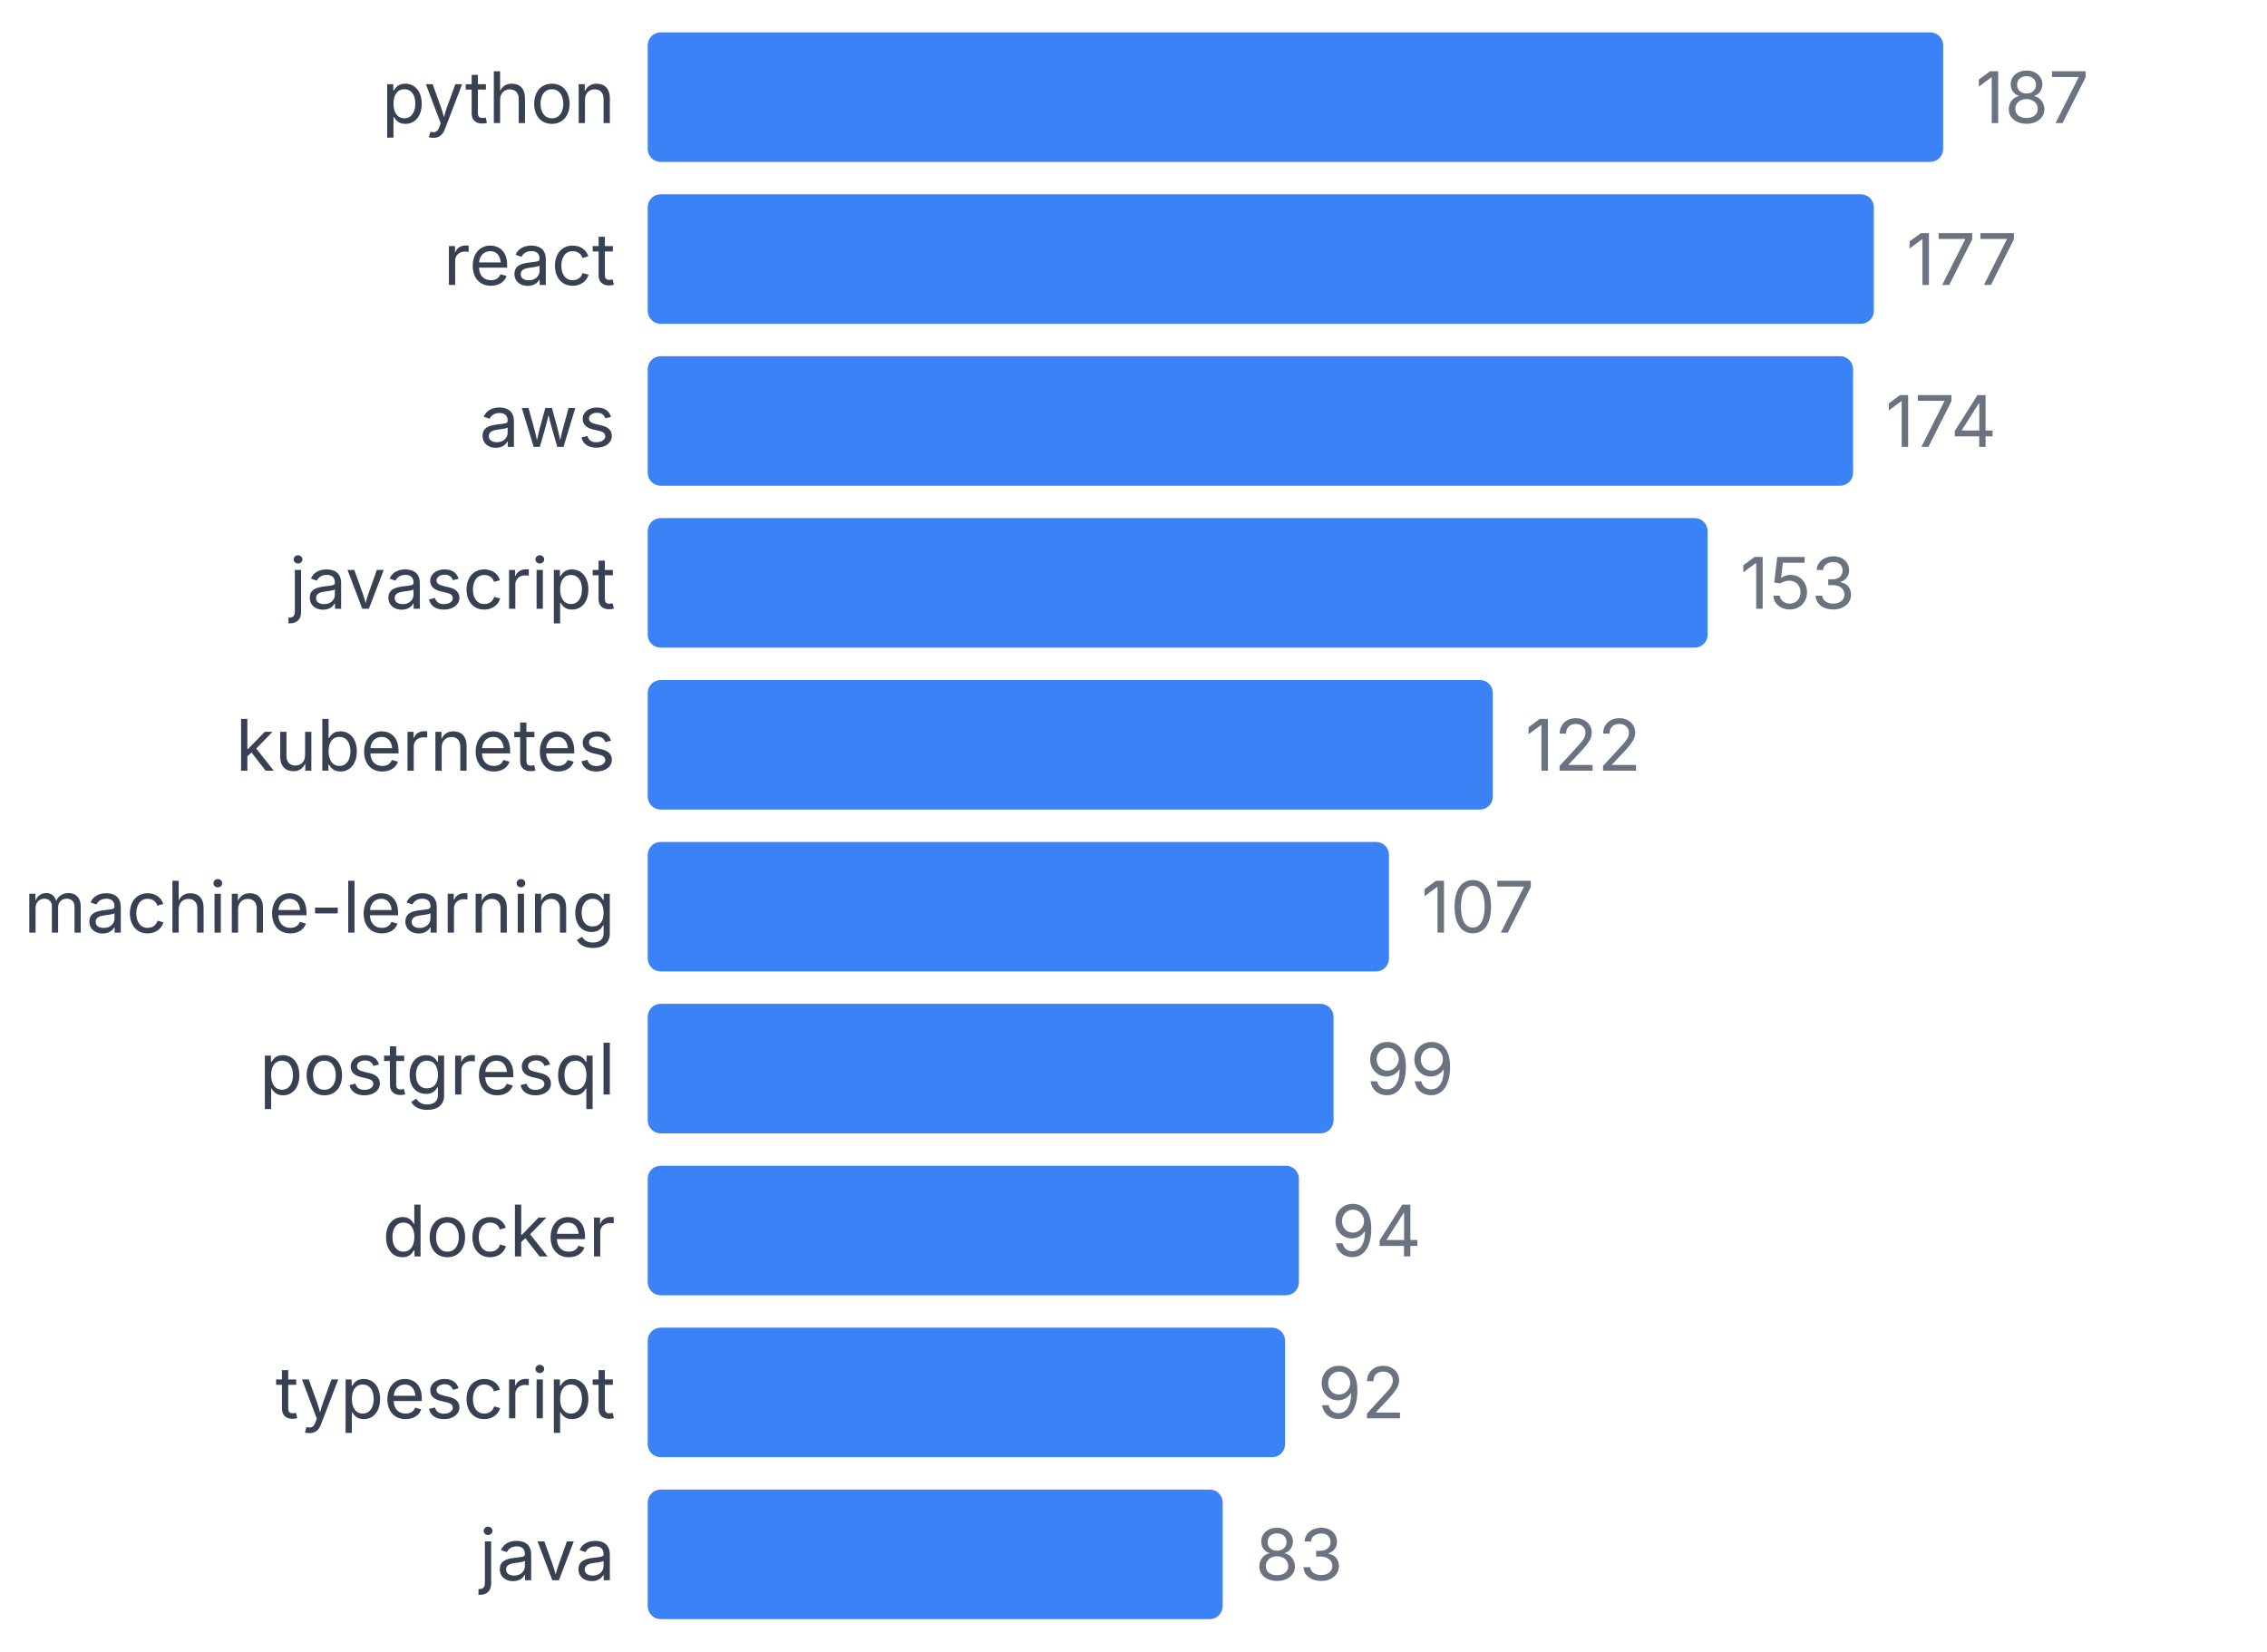
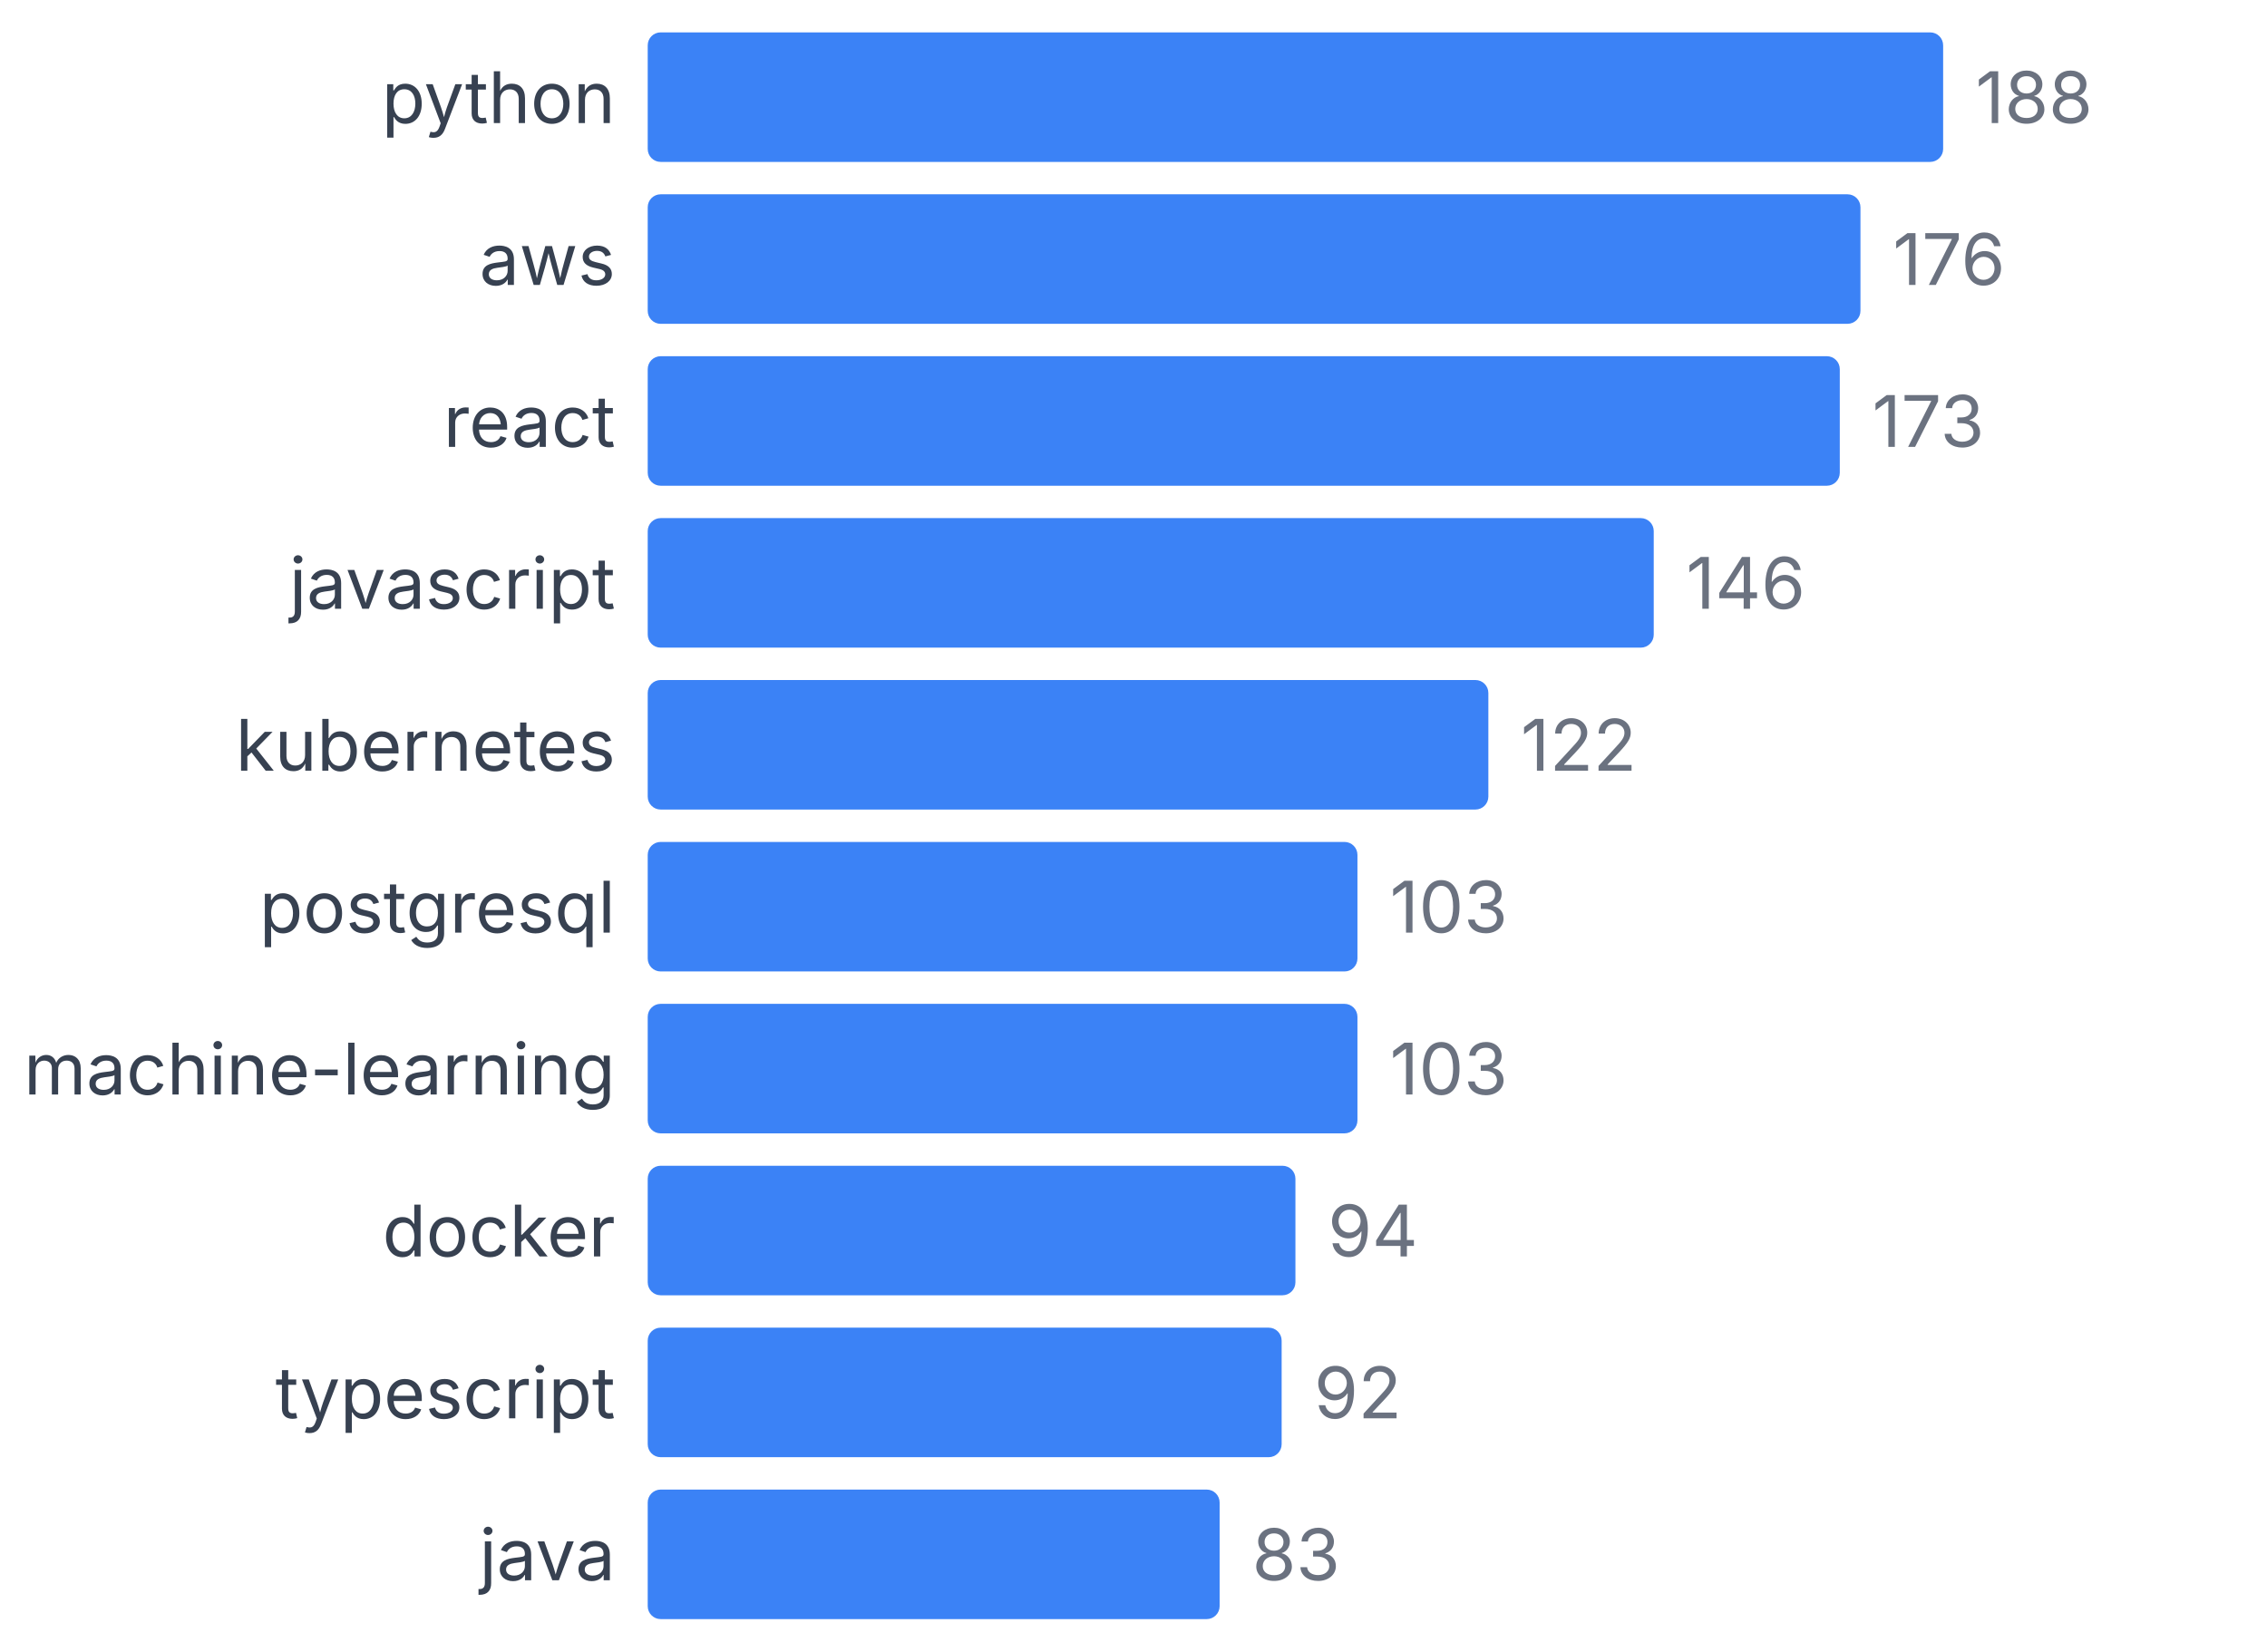
<svg xmlns="http://www.w3.org/2000/svg" width="350" height="255" viewBox="0 0 350 255">
  <style>
    text { font-family: system-ui, -apple-system, sans-serif; }
  </style>
  <text x="95" y="19" text-anchor="end" font-size="11" fill="#374151">python</text>
  <rect x="100" y="5" width="200" height="20" fill="#3b82f6" rx="2" />
-   <text x="305" y="19" font-size="11" fill="#6b7280">187</text>
-   <text x="95" y="44" text-anchor="end" font-size="11" fill="#374151">react</text>
-   <rect x="100" y="30" width="189.305" height="20" fill="#3b82f6" rx="2" />
-   <text x="294.305" y="44" font-size="11" fill="#6b7280">177</text>
-   <text x="95" y="69" text-anchor="end" font-size="11" fill="#374151">aws</text>
-   <rect x="100" y="55" width="186.096" height="20" fill="#3b82f6" rx="2" />
-   <text x="291.096" y="69" font-size="11" fill="#6b7280">174</text>
+   <text x="305" y="19" font-size="11" fill="#6b7280">188</text>
+   <text x="95" y="44" text-anchor="end" font-size="11" fill="#374151">aws</text>
+   <rect x="100" y="30" width="187.234" height="20" fill="#3b82f6" rx="2" />
+   <text x="292.234" y="44" font-size="11" fill="#6b7280">176</text>
+   <text x="95" y="69" text-anchor="end" font-size="11" fill="#374151">react</text>
+   <rect x="100" y="55" width="184.043" height="20" fill="#3b82f6" rx="2" />
+   <text x="289.043" y="69" font-size="11" fill="#6b7280">173</text>
  <text x="95" y="94" text-anchor="end" font-size="11" fill="#374151">javascript</text>
-   <rect x="100" y="80" width="163.636" height="20" fill="#3b82f6" rx="2" />
-   <text x="268.636" y="94" font-size="11" fill="#6b7280">153</text>
+   <rect x="100" y="80" width="155.319" height="20" fill="#3b82f6" rx="2" />
+   <text x="260.319" y="94" font-size="11" fill="#6b7280">146</text>
  <text x="95" y="119" text-anchor="end" font-size="11" fill="#374151">kubernetes</text>
-   <rect x="100" y="105" width="130.481" height="20" fill="#3b82f6" rx="2" />
-   <text x="235.481" y="119" font-size="11" fill="#6b7280">122</text>
-   <text x="95" y="144" text-anchor="end" font-size="11" fill="#374151">machine-learning</text>
-   <rect x="100" y="130" width="114.439" height="20" fill="#3b82f6" rx="2" />
-   <text x="219.439" y="144" font-size="11" fill="#6b7280">107</text>
-   <text x="95" y="169" text-anchor="end" font-size="11" fill="#374151">postgresql</text>
-   <rect x="100" y="155" width="105.882" height="20" fill="#3b82f6" rx="2" />
-   <text x="210.882" y="169" font-size="11" fill="#6b7280">99</text>
+   <rect x="100" y="105" width="129.787" height="20" fill="#3b82f6" rx="2" />
+   <text x="234.787" y="119" font-size="11" fill="#6b7280">122</text>
+   <text x="95" y="144" text-anchor="end" font-size="11" fill="#374151">postgresql</text>
+   <rect x="100" y="130" width="109.574" height="20" fill="#3b82f6" rx="2" />
+   <text x="214.574" y="144" font-size="11" fill="#6b7280">103</text>
+   <text x="95" y="169" text-anchor="end" font-size="11" fill="#374151">machine-learning</text>
+   <rect x="100" y="155" width="109.574" height="20" fill="#3b82f6" rx="2" />
+   <text x="214.574" y="169" font-size="11" fill="#6b7280">103</text>
  <text x="95" y="194" text-anchor="end" font-size="11" fill="#374151">docker</text>
-   <rect x="100" y="180" width="100.535" height="20" fill="#3b82f6" rx="2" />
-   <text x="205.535" y="194" font-size="11" fill="#6b7280">94</text>
+   <rect x="100" y="180" width="100" height="20" fill="#3b82f6" rx="2" />
+   <text x="205" y="194" font-size="11" fill="#6b7280">94</text>
  <text x="95" y="219" text-anchor="end" font-size="11" fill="#374151">typescript</text>
-   <rect x="100" y="205" width="98.396" height="20" fill="#3b82f6" rx="2" />
-   <text x="203.396" y="219" font-size="11" fill="#6b7280">92</text>
+   <rect x="100" y="205" width="97.872" height="20" fill="#3b82f6" rx="2" />
+   <text x="202.872" y="219" font-size="11" fill="#6b7280">92</text>
  <text x="95" y="244" text-anchor="end" font-size="11" fill="#374151">java</text>
-   <rect x="100" y="230" width="88.77" height="20" fill="#3b82f6" rx="2" />
-   <text x="193.77" y="244" font-size="11" fill="#6b7280">83</text>
+   <rect x="100" y="230" width="88.298" height="20" fill="#3b82f6" rx="2" />
+   <text x="193.298" y="244" font-size="11" fill="#6b7280">83</text>
</svg>
